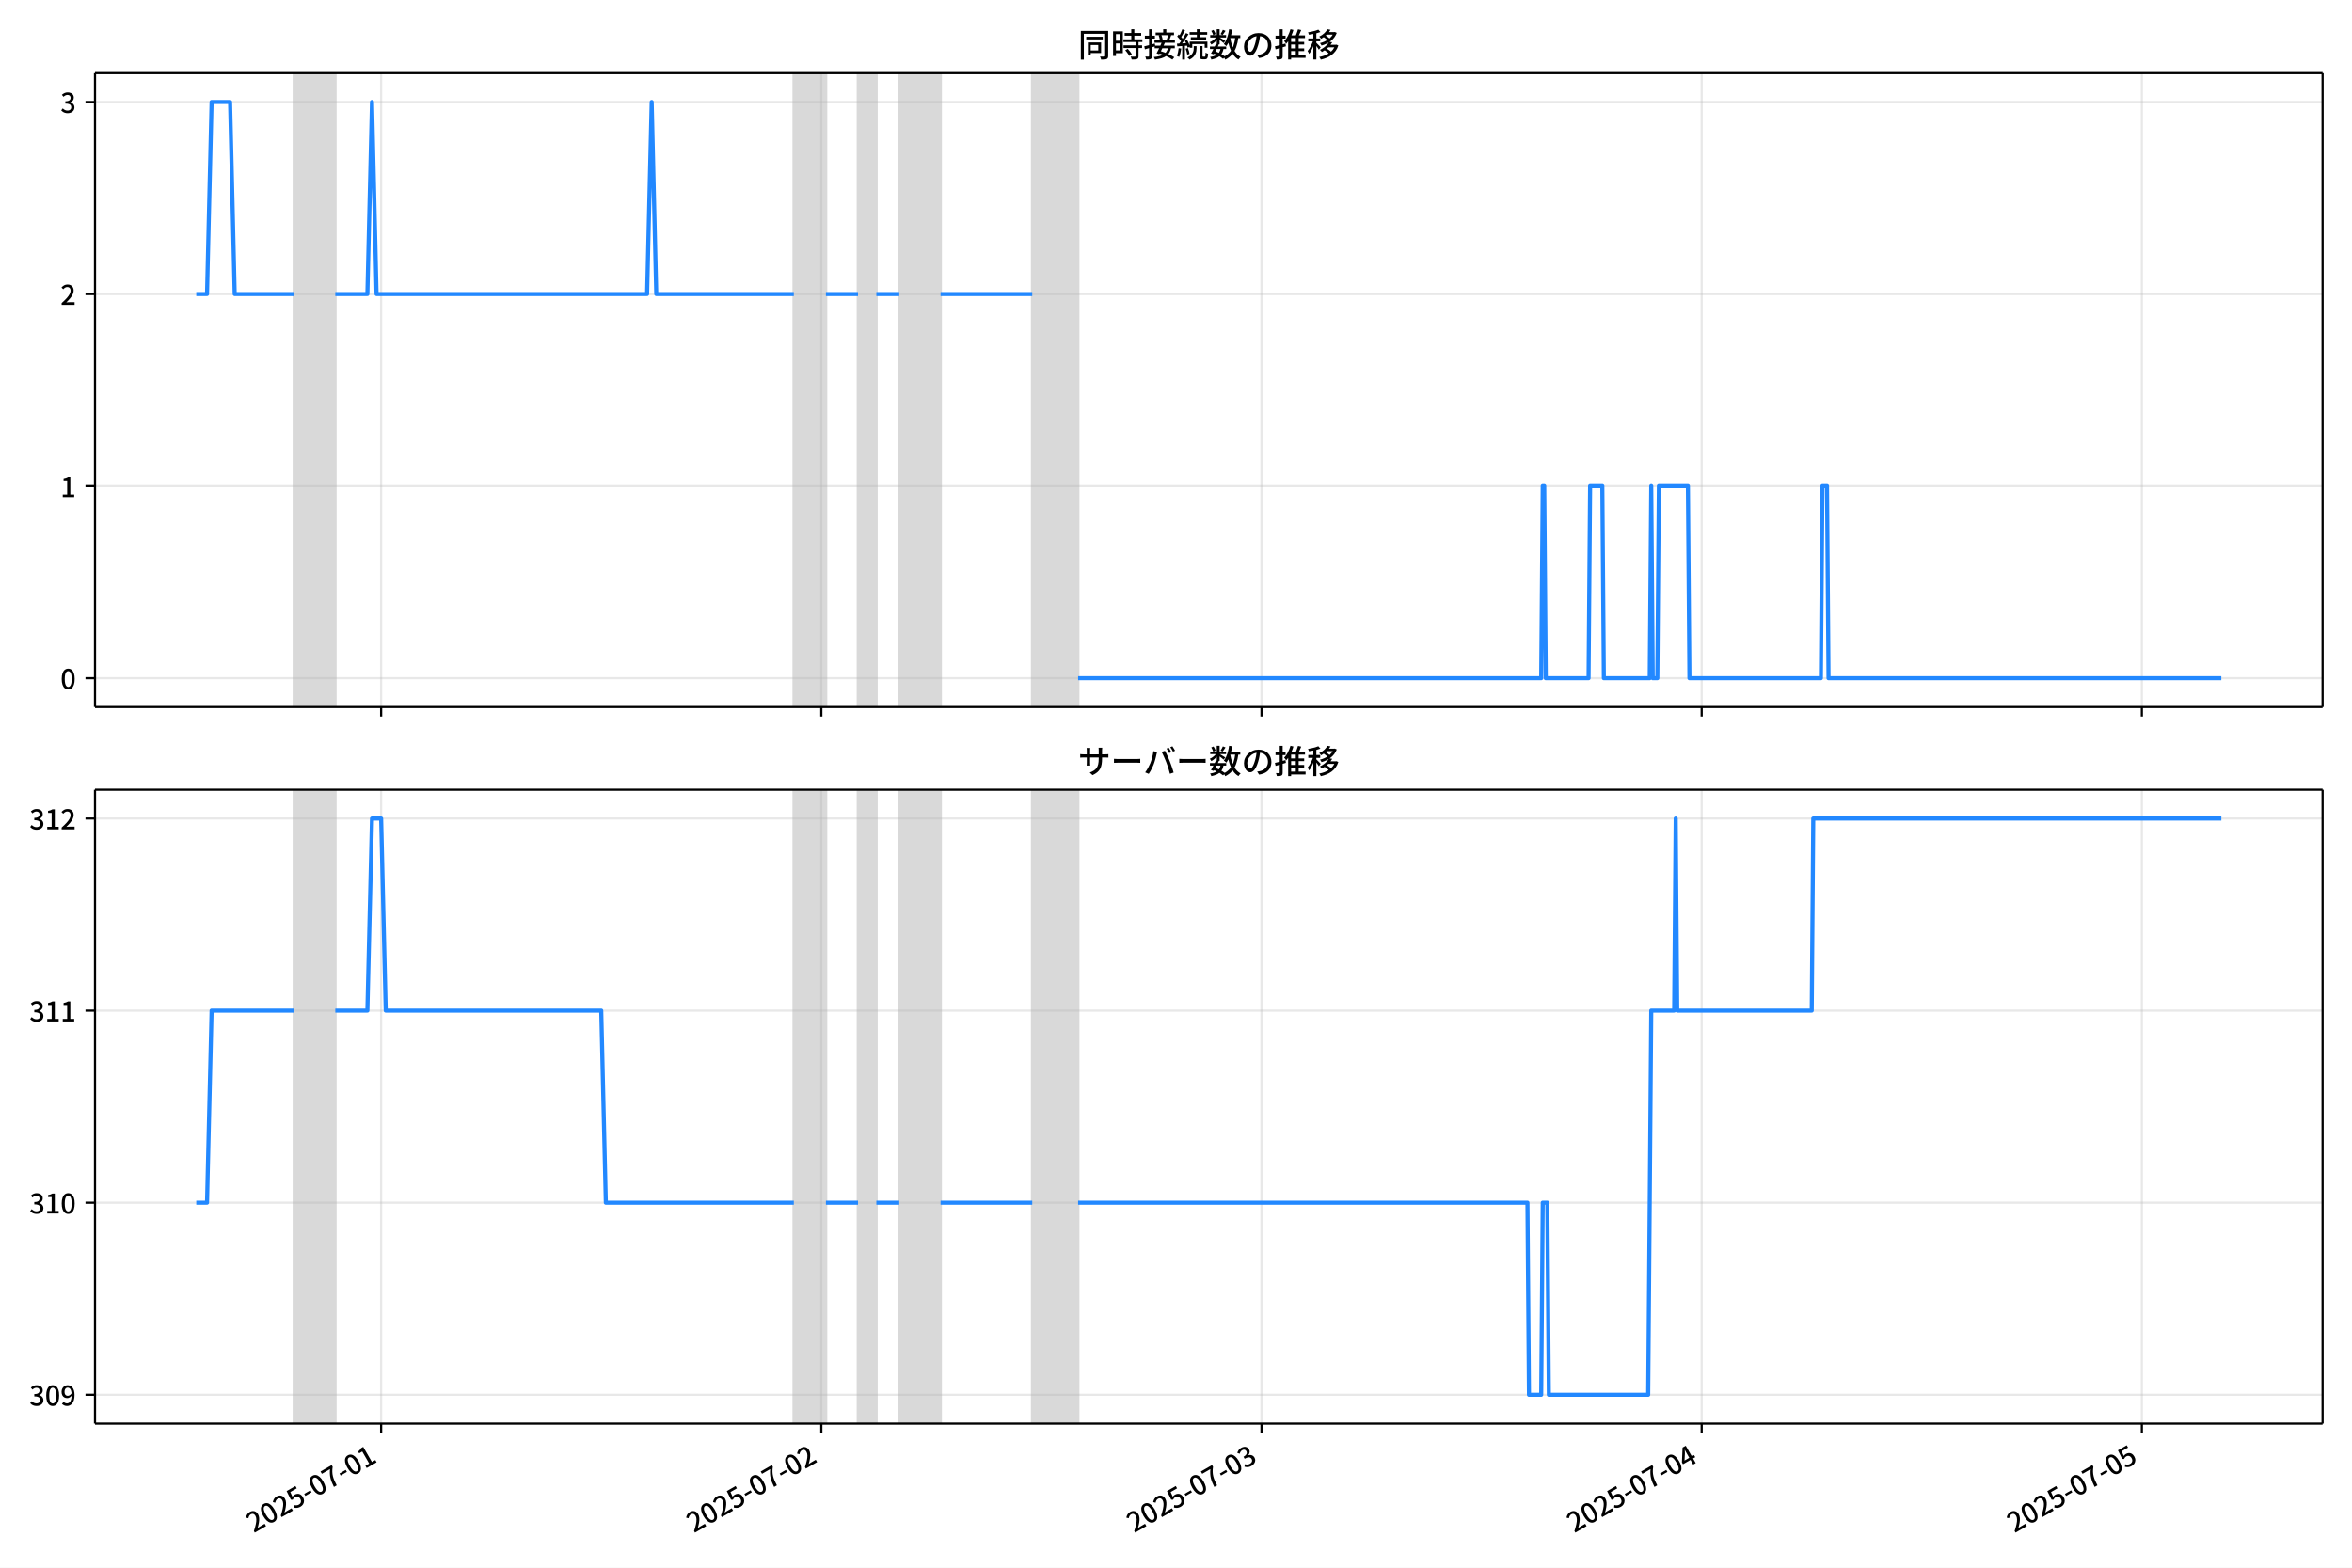
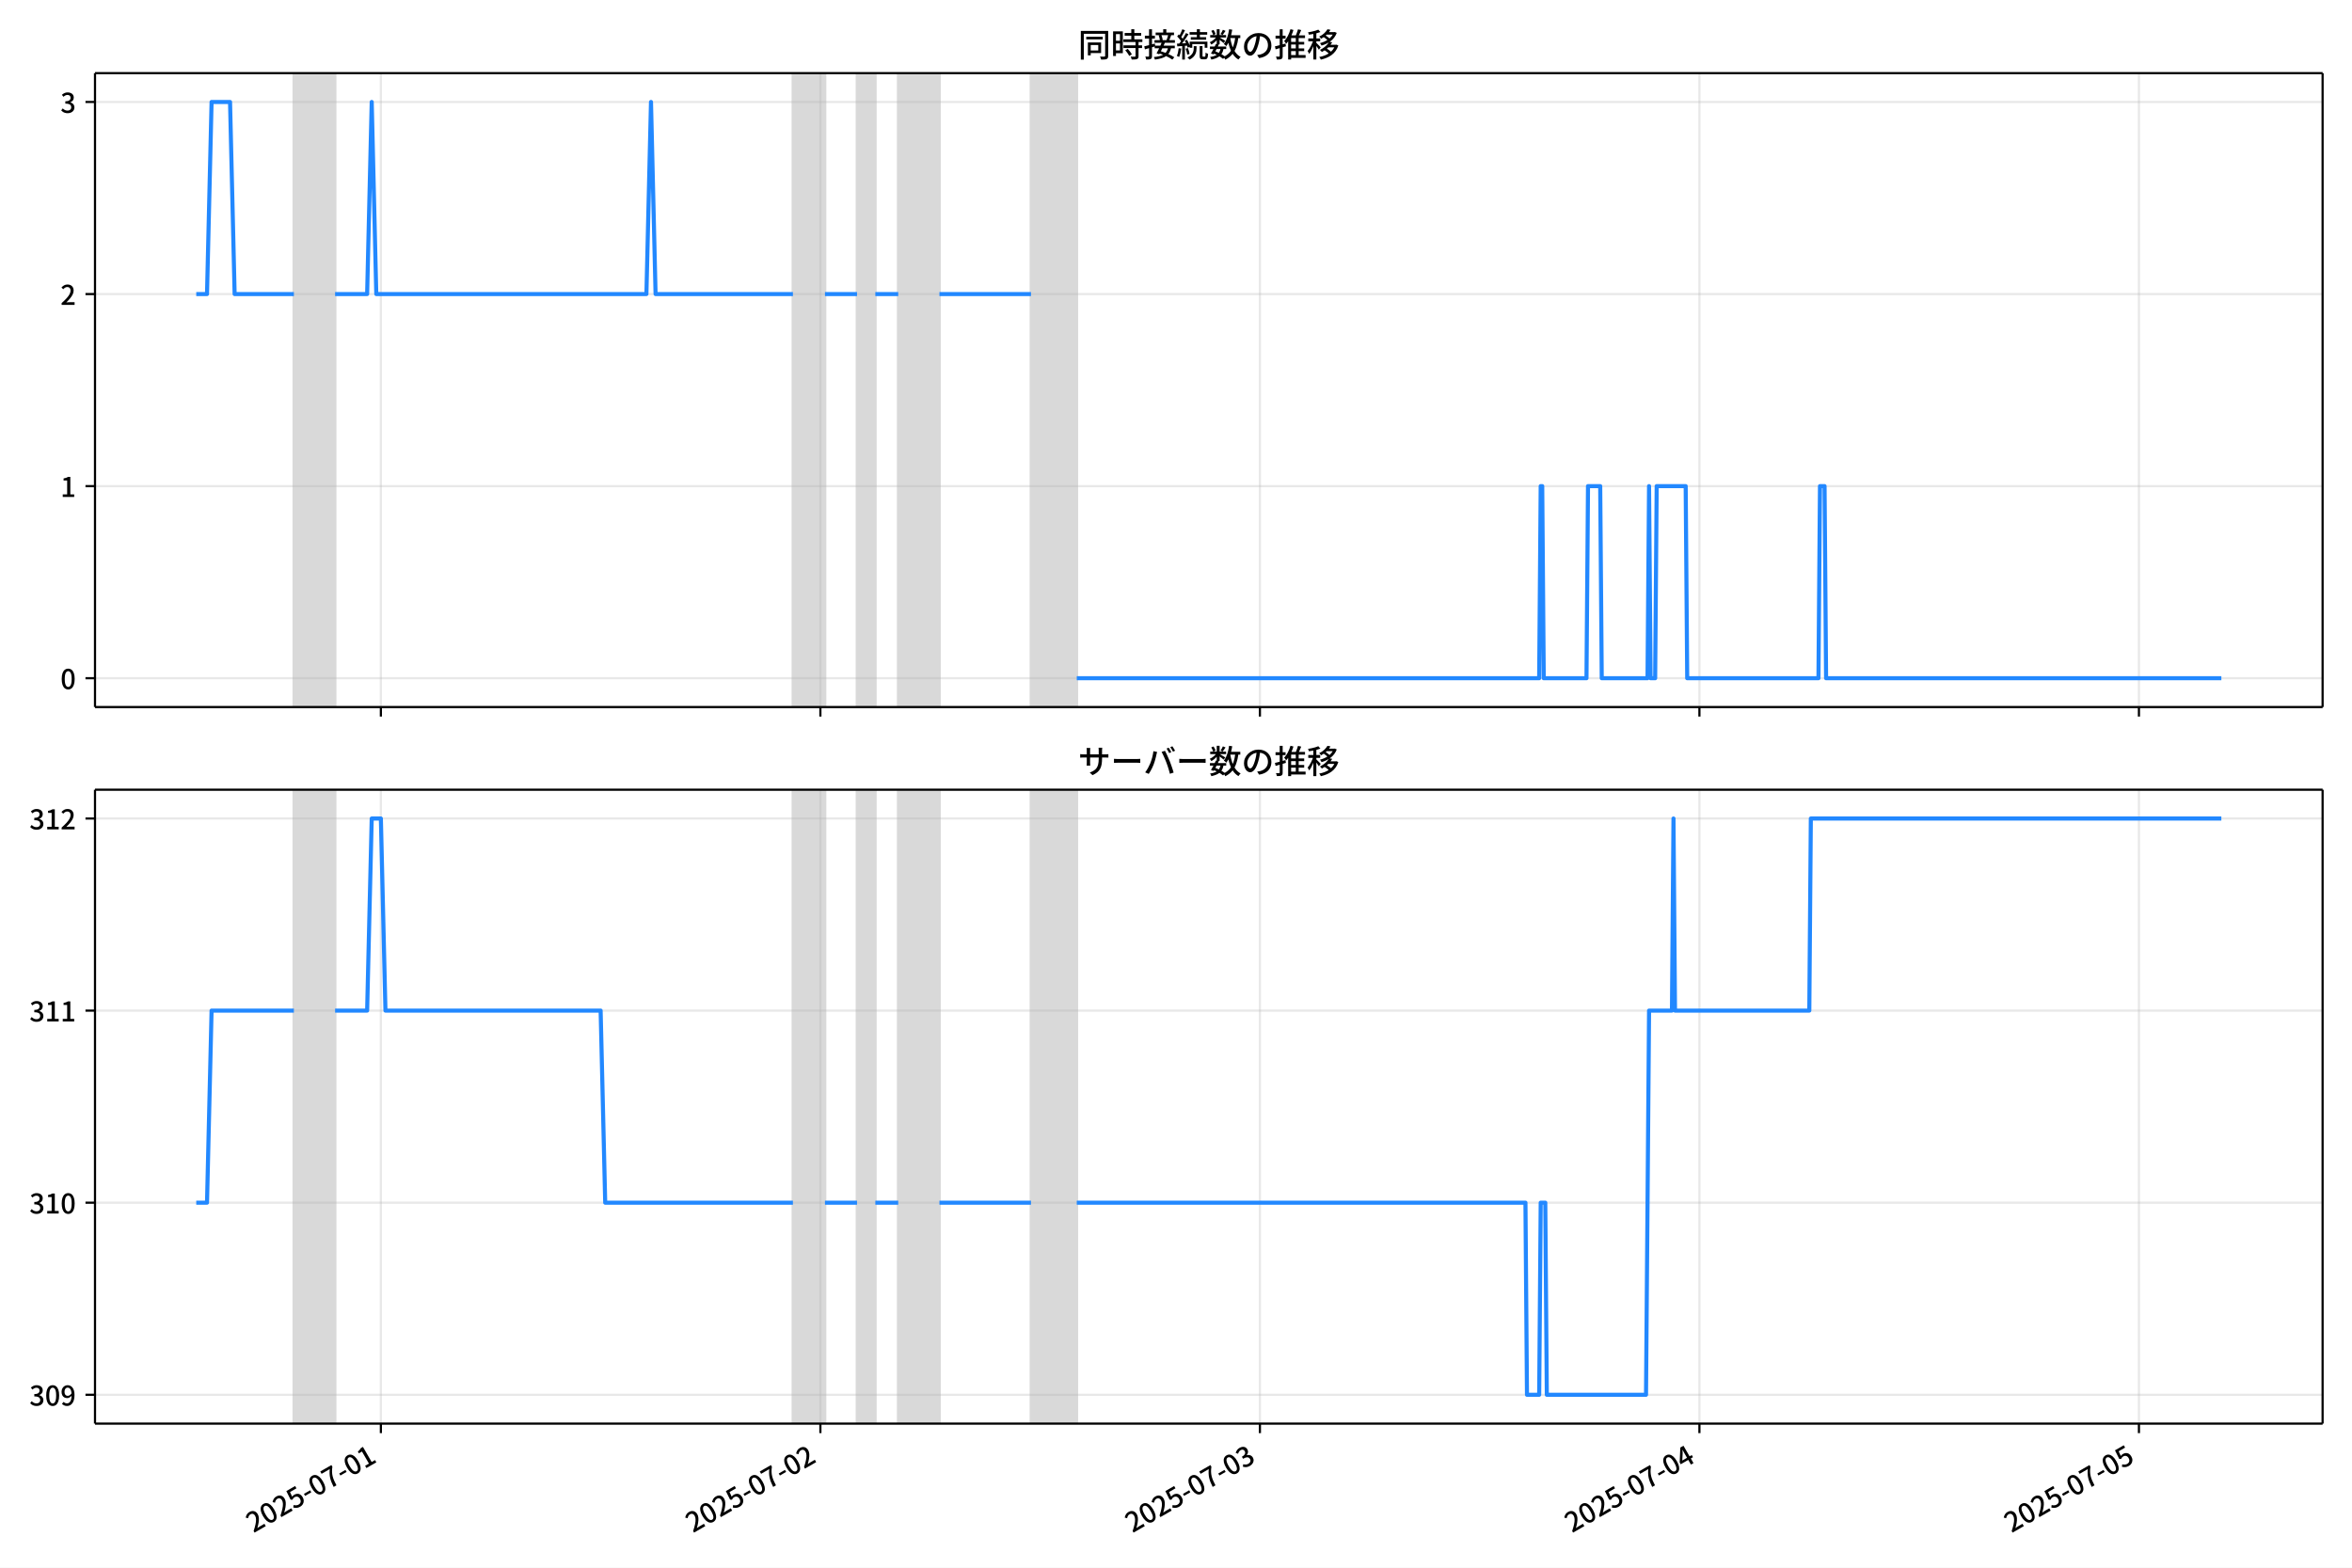
<svg xmlns="http://www.w3.org/2000/svg" xmlns:xlink="http://www.w3.org/1999/xlink" version="1.1" viewBox="0 0 864 576">
  <defs>
    <style type="text/css">*{stroke-linejoin: round; stroke-linecap: butt}</style>
  </defs>
  <g id="y">
    <g id="z">
      <path d="m0 576h864v-576h-864z" fill="#fff" />
    </g>
    <g id="aa">
      <g id="ab">
        <path d="m34.9 259.78h818.3v-232.9h-818.3z" fill="#fff" />
      </g>
      <g id="ac">
-         <path d="m108.01 259.78h15.159v-232.9h-15.159z" clip-path="url(#c)" fill="#808080" opacity=".3" stroke="#808080" />
+         <path d="m107.96 259.78h15.136v-232.9h-15.136z" clip-path="url(#c)" fill="#808080" opacity=".3" stroke="#808080" />
      </g>
      <g id="ad">
-         <path d="m291.61 259.78h11.791v-232.9h-11.791z" clip-path="url(#c)" fill="#808080" opacity=".3" stroke="#808080" />
+         <path d="m291.28 259.78h11.773v-232.9h-11.773z" clip-path="url(#c)" fill="#808080" opacity=".3" stroke="#808080" />
      </g>
      <g id="ae">
-         <path d="m315.19 259.78h6.737v-232.9h-6.737z" clip-path="url(#c)" fill="#808080" opacity=".3" stroke="#808080" />
+         <path d="m314.82 259.78h6.727v-232.9h-6.727z" clip-path="url(#c)" fill="#808080" opacity=".3" stroke="#808080" />
      </g>
      <g id="af">
-         <path d="m330.35 259.78h15.159v-232.9h-15.159z" clip-path="url(#c)" fill="#808080" opacity=".3" stroke="#808080" />
+         <path d="m329.96 259.78h15.136v-232.9h-15.136z" clip-path="url(#c)" fill="#808080" opacity=".3" stroke="#808080" />
      </g>
      <g id="ag">
-         <path d="m379.19 259.78h16.844v-232.9h-16.844z" clip-path="url(#c)" fill="#808080" opacity=".3" stroke="#808080" />
+         <path d="m378.73 259.78h16.818v-232.9h-16.818z" clip-path="url(#c)" fill="#808080" opacity=".3" stroke="#808080" />
      </g>
      <g id="ah">
        <g id="ai">
          <g id="aj">
-             <path d="m140.01 259.78v-232.9" clip-path="url(#c)" fill="none" stroke="#b0b0b0" stroke-linecap="square" stroke-opacity=".3" stroke-width=".8" />
+             <path d="m139.91 259.78v-232.9" clip-path="url(#c)" fill="none" stroke="#b0b0b0" stroke-linecap="square" stroke-opacity=".3" stroke-width=".8" />
          </g>
          <g id="ak">
            <defs>
              <path id="e" d="m0 0v3.5" stroke="#000" stroke-width=".8" />
            </defs>
-             <use x="140.014" y="259.778" stroke="#000000" stroke-width=".8" xlink:href="#e" />
+             <use x="139.912" y="259.778" stroke="#000000" stroke-width=".8" xlink:href="#e" />
          </g>
        </g>
        <g id="al">
          <g id="am">
-             <path d="m301.71 259.78v-232.9" clip-path="url(#c)" fill="none" stroke="#b0b0b0" stroke-linecap="square" stroke-opacity=".3" stroke-width=".8" />
+             <path d="m301.37 259.78v-232.9" clip-path="url(#c)" fill="none" stroke="#b0b0b0" stroke-linecap="square" stroke-opacity=".3" stroke-width=".8" />
          </g>
          <g id="an">
-             <use x="301.713" y="259.778" stroke="#000000" stroke-width=".8" xlink:href="#e" />
+             <use x="301.367" y="259.778" stroke="#000000" stroke-width=".8" xlink:href="#e" />
          </g>
        </g>
        <g id="ao">
          <g id="ap">
-             <path d="m463.41 259.78v-232.9" clip-path="url(#c)" fill="none" stroke="#b0b0b0" stroke-linecap="square" stroke-opacity=".3" stroke-width=".8" />
+             <path d="m462.82 259.78v-232.9" clip-path="url(#c)" fill="none" stroke="#b0b0b0" stroke-linecap="square" stroke-opacity=".3" stroke-width=".8" />
          </g>
          <g id="aq">
-             <use x="463.412" y="259.778" stroke="#000000" stroke-width=".8" xlink:href="#e" />
+             <use x="462.822" y="259.778" stroke="#000000" stroke-width=".8" xlink:href="#e" />
          </g>
        </g>
        <g id="ar">
          <g id="as">
-             <path d="m625.11 259.78v-232.9" clip-path="url(#c)" fill="none" stroke="#b0b0b0" stroke-linecap="square" stroke-opacity=".3" stroke-width=".8" />
+             <path d="m624.28 259.78v-232.9" clip-path="url(#c)" fill="none" stroke="#b0b0b0" stroke-linecap="square" stroke-opacity=".3" stroke-width=".8" />
          </g>
          <g id="at">
-             <use x="625.11" y="259.778" stroke="#000000" stroke-width=".8" xlink:href="#e" />
+             <use x="624.277" y="259.778" stroke="#000000" stroke-width=".8" xlink:href="#e" />
          </g>
        </g>
        <g id="au">
          <g id="av">
-             <path d="m786.81 259.78v-232.9" clip-path="url(#c)" fill="none" stroke="#b0b0b0" stroke-linecap="square" stroke-opacity=".3" stroke-width=".8" />
+             <path d="m785.73 259.78v-232.9" clip-path="url(#c)" fill="none" stroke="#b0b0b0" stroke-linecap="square" stroke-opacity=".3" stroke-width=".8" />
          </g>
          <g id="aw">
-             <use x="786.809" y="259.778" stroke="#000000" stroke-width=".8" xlink:href="#e" />
+             <use x="785.732" y="259.778" stroke="#000000" stroke-width=".8" xlink:href="#e" />
          </g>
        </g>
      </g>
      <g id="ax">
        <g id="ay">
          <g id="az">
            <path d="m34.9 249.19h818.3" clip-path="url(#c)" fill="none" stroke="#b0b0b0" stroke-linecap="square" stroke-opacity=".3" stroke-width=".8" />
          </g>
          <g id="ba">
            <defs>
              <path id="g" d="m0 0h-3.5" stroke="#000" stroke-width=".8" />
            </defs>
            <use x="34.9" y="249.191" stroke="#000000" stroke-width=".8" xlink:href="#g" />
          </g>
          <g id="bb">
            <g transform="translate(22.2 253.18) scale(.1 -.1)">
              <defs>
                <path id="a" transform="scale(.015625)" d="m1830-90q-460 0-806 275-346 276-535 823-188 547-188 1366 0 820 188 1357 189 538 535 803 346 266 806 266 461 0 800-269 340-269 528-803 189-534 189-1354 0-819-189-1366-188-547-528-823-339-275-800-275zm0 589q237 0 422 185 186 186 288 599 103 413 103 1091 0 679-103 1082-102 403-288 582-185 180-422 180-236 0-422-180-186-179-292-582-105-403-105-1082 0-678 105-1091 106-413 292-599 186-185 422-185z" />
              </defs>
              <use xlink:href="#a" />
            </g>
          </g>
        </g>
        <g id="bc">
          <g id="bd">
            <path d="m34.9 178.62h818.3" clip-path="url(#c)" fill="none" stroke="#b0b0b0" stroke-linecap="square" stroke-opacity=".3" stroke-width=".8" />
          </g>
          <g id="be">
            <use x="34.9" y="178.616" stroke="#000000" stroke-width=".8" xlink:href="#g" />
          </g>
          <g id="bf">
            <g transform="translate(22.2 182.6) scale(.1 -.1)">
              <defs>
                <path id="j" transform="scale(.015625)" d="m544 0v608h1037v3277h-845v467q333 58 579 147 247 90 451 218h557v-4109h915v-608h-2694z" />
              </defs>
              <use xlink:href="#j" />
            </g>
          </g>
        </g>
        <g id="bg">
          <g id="bh">
            <path d="m34.9 108.04h818.3" clip-path="url(#c)" fill="none" stroke="#b0b0b0" stroke-linecap="square" stroke-opacity=".3" stroke-width=".8" />
          </g>
          <g id="bi">
            <use x="34.9" y="108.041" stroke="#000000" stroke-width=".8" xlink:href="#g" />
          </g>
          <g id="bj">
            <g transform="translate(22.2 112.03) scale(.1 -.1)">
              <defs>
                <path id="d" transform="scale(.015625)" d="m282 0v429q697 621 1164 1136 468 515 701 956 234 442 234 826 0 256-87 451-86 196-262 301-176 106-445 106-275 0-506-151-230-150-422-368l-416 410q301 333 637 518 336 186 803 186 429 0 749-176t496-493 176-745q0-455-224-919t-615-935q-390-470-889-950 186 20 394 36t374 16h1184v-634h-3046z" />
              </defs>
              <use xlink:href="#d" />
            </g>
          </g>
        </g>
        <g id="bk">
          <g id="bl">
            <path d="m34.9 37.466h818.3" clip-path="url(#c)" fill="none" stroke="#b0b0b0" stroke-linecap="square" stroke-opacity=".3" stroke-width=".8" />
          </g>
          <g id="bm">
            <use x="34.9" y="37.466" stroke="#000000" stroke-width=".8" xlink:href="#g" />
          </g>
          <g id="bn">
            <g transform="translate(22.2 41.451) scale(.1 -.1)">
              <defs>
                <path id="i" transform="scale(.015625)" d="m1715-90q-371 0-656 90t-503 240q-217 150-377 323l359 474q211-205 479-359 269-153 634-153 269 0 467 92 199 93 311 266t112 423q0 256-125 451t-429 300q-304 106-835 106v551q467 0 732 105 266 106 384 291 119 186 119 423 0 307-192 489-192 183-531 183-269 0-503-119-233-118-438-316l-384 460q282 256 614 413 333 157 737 157 422 0 748-144 327-144 512-413 186-269 186-659 0-403-221-685-221-281-592-422v-26q269-70 490-227t349-400 128-557q0-422-215-726-214-304-573-468-358-163-787-163z" />
              </defs>
              <use xlink:href="#i" />
            </g>
          </g>
        </g>
      </g>
      <g id="bo">
-         <path d="m72.095 108.04h3.954l1.681-70.575h6.794l1.688 70.575h21.799m15.159 0h11.791l1.684-70.575 1.684 70.575h99.377l1.684-70.575 1.684 70.575h50.531m11.791 0h11.791m6.737 0h8.422m15.159 0h33.687m16.844 141.15h170.12l.561-70.575h.561l.561 70.575h15.721l.561-70.575h4.492l.561 70.575h16.844l.561-70.575.561 70.575h1.684l.561-70.575h10.668l.561 70.575h48.285l.561-70.575h1.684l.561 70.575h144.29v0" clip-path="url(#c)" fill="none" stroke="#28f" stroke-linecap="square" stroke-width="1.5" />
+         <path d="m72.095 108.04h3.949l1.678-70.575h6.783l1.686 70.575h21.767m15.136 0h11.773l1.682-70.575 1.682 70.575h99.227l1.682-70.575 1.682 70.575h50.455m11.773 0h11.773m6.727 0h8.409m15.136 0h33.636m16.818 141.15h169.86l.561-70.575h.561l.561 70.575h15.697l.561-70.575h4.485l.561 70.575h16.818l.561-70.575.561 70.575h1.682l.561-70.575h10.652l.561 70.575h48.212l.561-70.575h1.682l.561 70.575h145.2v0" clip-path="url(#c)" fill="none" stroke="#28f" stroke-linecap="square" stroke-width="1.5" />
      </g>
      <g id="bp">
        <path d="m34.9 259.78v-232.9" fill="none" stroke="#000" stroke-linecap="square" stroke-width=".8" />
      </g>
      <g id="bq">
        <path d="m853.2 259.78v-232.9" fill="none" stroke="#000" stroke-linecap="square" stroke-width=".8" />
      </g>
      <g id="br">
        <path d="m34.9 259.78h818.3" fill="none" stroke="#000" stroke-linecap="square" stroke-width=".8" />
      </g>
      <g id="bs">
        <path d="m34.9 26.88h818.3" fill="none" stroke="#000" stroke-linecap="square" stroke-width=".8" />
      </g>
      <g id="bt">
        <g transform="translate(396.05 20.88) scale(.12 -.12)">
          <defs>
            <path id="t" transform="scale(.015625)" d="m1587 3936h3232v-518h-3232v518zm320-1114h557v-2534h-557v2534zm301 0h2291v-2086h-2291v512h1734v1069h-1734v505zm-1683 2260h5113v-570h-4524v-5056h-589v5626zm4768 0h595v-4896q0-250-67-397t-227-218q-160-77-426-96t-675-19q-13 83-45 192t-77 218q-45 108-89 185 281-13 527-13 247 0 330 0 83 7 118 42 36 35 36 112v4890z" />
            <path id="r" transform="scale(.015625)" d="m2714 4672h3238v-525h-3238v525zm-244-1235h3712v-538h-3712v538zm20-1184h3635v-531h-3635v531zm1523 3155h595v-2310h-595v2310zm832-2451h589v-2823q0-230-61-364-61-135-227-199-167-70-423-86t-633-16q-20 121-78 285-57 163-121 284 275-6 509-9t310-3q77 6 106 28 29 23 29 93v2810zm-2023-1677 487 282q153-160 313-352t294-381q135-189 206-343l-519-313q-64 153-189 348-124 196-278 394-154 199-314 365zm-2086 3718h1619v-4281h-1619v544h1056v3187h-1056v550zm32-1843h1293v-537h-1293v537zm-320 1843h563v-4832h-563v4832z" />
            <path id="s" transform="scale(.015625)" d="m3866 5408h614v-870h-614v870zm-1479-653h3597v-518h-3597v518zm-230-1485h4e3v-518h-4e3v518zm825 922 519 102q64-160 121-342 58-182 96-352 39-170 45-304l-544-128q-6 134-42 313-35 180-83 365-48 186-112 346zm1856 109 589-71q-96-275-202-557-105-281-195-486l-518 77q58 147 122 329 64 183 118 372t86 336zm-2643-2106h3943v-518h-3943v518zm1408 685 602-115q-167-371-362-784t-390-797-362-685l-525 179q160 288 346 666t368 784 323 752zm-659-2157 358 403q352-102 733-240 381-137 752-304 371-166 697-336 327-169 558-329l-384-461q-218 160-532 336-313 176-685 345-371 170-755 323-384 154-742 263zm1894 1114 583-71q-122-550-353-944-230-393-604-662t-922-435q-547-167-1296-269-25 128-93 269-67 141-137 230 678 64 1168 192t819 349q330 221 531 550 202 330 304 791zm-4684 217q396 90 953 240 557 151 1120 311l77-544q-525-154-1053-311-528-156-963-284l-134 588zm121 2093h1965v-563h-1965v563zm819 1248h576v-5229q0-236-51-374t-192-208q-141-77-355-99-214-23-541-16-13 115-64 288t-109 294q205-6 381-6t234 0q64 0 92 28 29 29 29 93v5229z" />
            <path id="q" transform="scale(.015625)" d="m4058 5408h595v-1798h-595v1798zm-1415-563h3443v-499h-3443v499zm231-992h3008v-499h-3008v499zm-224-877h3475v-1203h-531v729h-2432v-729h-512v1203zm1964-877h551v-1881q0-122 22-157 23-35 106-35 25 0 92 0 68 0 135 0t99 0q51 0 83 54t45 224 19 515q90-70 234-131t259-93q-19-429-83-662-64-234-183-326-118-93-316-93-39 0-103 0t-134 0-138 0q-67 0-99 0-237 0-365 64t-176 218q-48 153-48 422v1881zm-1164-6h550v-455q0-243-48-528-48-284-186-579-137-294-409-572-272-279-727-503-70 90-192 208-121 118-230 195 416 205 665 438 250 234 371 474 122 240 164 467 42 228 42 413v442zm-2240 3309 524-192q-121-244-259-503-137-259-275-496t-259-416l-410 173q122 186 246 438 125 253 240 515 116 263 193 481zm716-743 500-230q-224-359-496-756-272-396-548-764-275-368-518-650l-358 205q179 211 377 483 199 272 387 569 189 298 358 592 170 295 298 551zm-1721-665 307 403q166-154 339-340 173-185 320-364t224-327l-326-460q-77 160-218 348-141 189-314 384-172 196-332 356zm1485-832 435 179q128-211 249-458 122-246 215-474 93-227 137-412l-473-211q-32 185-119 422-86 237-201 486-115 250-243 468zm-1530-583q422 26 998 54 576 29 1184 68l7-499q-570-45-1127-84-556-38-992-70l-70 531zm1702-992 436 135q121-276 214-596t118-556l-454-148q-26 237-112 563-86 327-202 602zm-1363 109 499-83q-57-455-163-897-105-441-253-748-51 32-134 73-83 42-170 83-86 42-144 62 148 294 234 697t131 813zm691 627h525v-2861h-525v2861z" />
            <path id="m" transform="scale(.015625)" d="m224 2022h3187v-499h-3187v499zm51 2247h3111v-487h-3111v487zm1127-1735 563-121q-154-320-333-672t-352-679q-173-326-326-582l-532 173q148 243 324 566t345 669q170 346 311 646zm934-832 563-64q-89-480-262-838t-461-614-701-432-976-298q-25 128-99 269t-157 237q659 102 1085 303 426 202 666 554t342 883zm422 3597 519-211q-147-218-298-436-150-217-278-377l-403 186q121 173 252 413 132 240 208 425zm-1203 109h563v-2957h-563v2957zm-1075-320 448 186q134-192 246-420 112-227 157-393l-467-211q-38 172-147 406t-237 432zm1094-1050 397-236q-160-263-400-529-240-265-519-489-278-224-553-378-51 103-141 237-89 135-179 218 269 109 534 294 266 186 493 416 228 231 368 467zm487-204q83-45 246-145 163-99 352-211t346-211 221-150l-327-423q-83 77-230 198-147 122-317 253-170 132-327 250-156 119-259 189l295 250zm1798 396h2311v-556h-2311v556zm115 1178 615-90q-103-640-263-1235t-384-1101q-224-505-512-889-44 57-134 134t-186 157-166 125q275 339 473 796 199 458 340 995 141 538 217 1108zm1223-1510 614-58q-147-1101-445-1940-297-838-813-1443-515-604-1321-1014-26 71-90 177-64 105-134 208-70 102-128 159 742 346 1212 880 471 535 730 1290 260 755 375 1741zm-1005-135q134-851 387-1597 253-745 659-1305 407-560 1002-874-70-57-154-150-83-93-154-189-70-96-121-179-633 371-1056 988-422 618-688 1434-265 816-425 1783l550 89zm-3309-3065 327 416q377-148 754-330 378-182 701-378 324-195 548-368l-416-435q-211 179-519 378-307 198-666 383-358 186-729 334z" />
            <path id="p" transform="scale(.015625)" d="m3686 4378q-64-493-163-1041-99-547-265-1084-192-653-432-1104t-522-688-595-237q-320 0-596 221-275 221-448 621-172 400-172 931 0 537 220 1017 221 480 611 851 391 372 909 583 519 211 1121 211 576 0 1040-186 464-185 793-515 330-329 502-771 173-441 173-941 0-672-278-1194-278-521-816-851-538-329-1318-444l-378 601q166 20 307 42t263 48q307 70 585 217 279 148 496 375 218 227 342 534 125 308 125 692t-122 713q-121 330-358 573-236 243-582 380-346 138-781 138-525 0-935-186-409-185-694-489-284-304-432-656-147-352-147-678 0-365 89-605 90-240 224-355 135-115 276-115t288 144 297 457q151 314 298 800 147 461 246 982 100 522 145 1021l684-12z" />
            <path id="n" transform="scale(.015625)" d="m2995 2925h2893v-519h-2893v519zm0-1280h2893v-519h-2893v519zm-64-1299h3232v-557h-3232v557zm1312 3577h563v-3763h-563v3763zm429 1466 634-141q-154-390-340-794-185-403-339-684l-512 140q103 199 208 458 106 259 195 528 90 269 154 493zm-1472 25 582-147q-153-518-371-1018-217-499-483-931t-573-758q-38 64-109 160-70 96-147 198-77 103-141 160 416 416 733 1034t509 1302zm128-1203h2720v-537h-2720v-4205h-582v4422l313 320h269zm-3174-2157q396 90 953 240 557 151 1120 311l77-544q-525-154-1053-311-528-156-963-284l-134 588zm121 2093h1965v-563h-1965v563zm819 1248h576v-5229q0-236-51-374t-192-208q-141-77-355-99-214-23-541-16-13 115-64 288t-109 294q205-6 381-6t234 0q64 0 92 28 29 29 29 93v5229z" />
            <path id="l" transform="scale(.015625)" d="m4051 5402 595-109q-281-493-729-941t-1107-806q-39 64-106 144t-141 153q-73 74-137 119 608 288 1011 678t614 762zm-77-557h1511v-493h-1863l352 493zm1293 0h109l109 25 384-179q-192-505-496-905t-695-701q-390-301-845-519-454-217-947-358-44 109-137 253t-176 227q448 109 867 294 419 186 777 445 359 259 631 592t419 730v96zm-1990-954 377 307q167-96 336-218 170-121 320-249 151-128 247-237l-397-332q-90 108-237 236t-317 259q-169 132-329 234zm1107-934 595-109q-307-538-803-1031-496-492-1232-876-38 64-102 144t-138 156q-74 77-138 116 455 217 807 483t604 554q253 288 407 563zm-90-589h1460v-506h-1818l358 506zm1268 0h121l109 26 384-167q-192-614-531-1075t-787-794q-448-332-983-553-534-221-1129-355-45 115-132 269-86 153-176 249 551 96 1043 285 493 189 903 473 410 285 714 669t464 883v90zm-2132-1056 410 339q186-102 384-237 198-134 371-275t282-269l-435-371q-103 128-270 272-166 144-361 288t-381 253zm-2150 3533h589v-5376h-589v5376zm-992-1242h2336v-569h-2336v569zm1024-224 365-160q-96-339-231-707-134-368-291-727-157-358-336-672-179-313-365-537-44 128-134 291t-160 272q173 192 339 457 167 266 323 570 157 304 282 618t208 595zm941 1946 416-467q-314-122-695-221-380-99-784-173-403-74-780-131-20 102-71 236-51 135-102 231 358 58 732 138 375 80 711 179t573 208zm-397-2579q58-45 179-170 122-125 266-266 144-140 259-265t160-183l-352-473q-58 102-157 255-99 154-218 317-118 164-227 311-108 147-185 237l275 237z" />
          </defs>
          <use xlink:href="#t" />
          <use transform="translate(100)" xlink:href="#r" />
          <use transform="translate(200)" xlink:href="#s" />
          <use transform="translate(300)" xlink:href="#q" />
          <use transform="translate(400)" xlink:href="#m" />
          <use transform="translate(500)" xlink:href="#p" />
          <use transform="translate(600)" xlink:href="#n" />
          <use transform="translate(700)" xlink:href="#l" />
        </g>
      </g>
    </g>
    <g id="bu">
      <g id="bv">
        <path d="m34.9 523.06h818.3v-232.9h-818.3z" fill="#fff" />
      </g>
      <g id="bw">
-         <path d="m108.01 523.06h15.159v-232.9h-15.159z" clip-path="url(#b)" fill="#808080" opacity=".3" stroke="#808080" />
+         <path d="m107.96 523.06h15.136v-232.9h-15.136z" clip-path="url(#b)" fill="#808080" opacity=".3" stroke="#808080" />
      </g>
      <g id="bx">
-         <path d="m291.61 523.06h11.791v-232.9h-11.791z" clip-path="url(#b)" fill="#808080" opacity=".3" stroke="#808080" />
+         <path d="m291.28 523.06h11.773v-232.9h-11.773z" clip-path="url(#b)" fill="#808080" opacity=".3" stroke="#808080" />
      </g>
      <g id="by">
-         <path d="m315.19 523.06h6.737v-232.9h-6.737z" clip-path="url(#b)" fill="#808080" opacity=".3" stroke="#808080" />
+         <path d="m314.82 523.06h6.727v-232.9h-6.727z" clip-path="url(#b)" fill="#808080" opacity=".3" stroke="#808080" />
      </g>
      <g id="bz">
-         <path d="m330.35 523.06h15.159v-232.9h-15.159z" clip-path="url(#b)" fill="#808080" opacity=".3" stroke="#808080" />
+         <path d="m329.96 523.06h15.136v-232.9h-15.136z" clip-path="url(#b)" fill="#808080" opacity=".3" stroke="#808080" />
      </g>
      <g id="ca">
-         <path d="m379.19 523.06h16.844v-232.9h-16.844z" clip-path="url(#b)" fill="#808080" opacity=".3" stroke="#808080" />
+         <path d="m378.73 523.06h16.818v-232.9h-16.818z" clip-path="url(#b)" fill="#808080" opacity=".3" stroke="#808080" />
      </g>
      <g id="cb">
        <g id="cc">
          <g id="cd">
-             <path d="m140.01 523.06v-232.9" clip-path="url(#b)" fill="none" stroke="#b0b0b0" stroke-linecap="square" stroke-opacity=".3" stroke-width=".8" />
+             <path d="m139.91 523.06v-232.9" clip-path="url(#b)" fill="none" stroke="#b0b0b0" stroke-linecap="square" stroke-opacity=".3" stroke-width=".8" />
          </g>
          <g id="ce">
-             <use x="140.014" y="523.055" stroke="#000000" stroke-width=".8" xlink:href="#e" />
+             <use x="139.912" y="523.055" stroke="#000000" stroke-width=".8" xlink:href="#e" />
          </g>
          <g id="cf">
-             <g transform="translate(93.225 563.33) rotate(-30) scale(.1 -.1)">
+             <g transform="translate(93.123 563.33) rotate(-30) scale(.1 -.1)">
              <defs>
                <path id="h" transform="scale(.015625)" d="m1715-90q-365 0-653 90t-506 237q-217 147-383 307l352 480q134-134 294-246t361-183q202-70 452-70 262 0 473 118 212 119 333 346 122 227 122 541 0 460-247 716-246 256-649 256-224 0-384-64t-365-198l-365 237 141 2240h2387v-627h-1747l-109-1204q154 77 307 118 154 42 340 42 397 0 723-160t518-490q192-329 192-847 0-519-224-887t-586-560q-361-192-777-192z" />
                <path id="f" transform="scale(.015625)" d="m301 1536v544h1689v-544h-1689z" />
                <path id="k" transform="scale(.015625)" d="m1235 0q32 646 109 1187t224 1024 384 941 576 938h-2208v627h3027v-455q-409-512-665-989-256-476-397-969t-205-1053-90-1251h-755z" />
              </defs>
              <use xlink:href="#d" />
              <use transform="translate(57)" xlink:href="#a" />
              <use transform="translate(114)" xlink:href="#d" />
              <use transform="translate(171)" xlink:href="#h" />
              <use transform="translate(228)" xlink:href="#f" />
              <use transform="translate(263.7)" xlink:href="#a" />
              <use transform="translate(320.7)" xlink:href="#k" />
              <use transform="translate(377.7)" xlink:href="#f" />
              <use transform="translate(413.4)" xlink:href="#a" />
              <use transform="translate(470.4)" xlink:href="#j" />
            </g>
          </g>
        </g>
        <g id="cg">
          <g id="ch">
-             <path d="m301.71 523.06v-232.9" clip-path="url(#b)" fill="none" stroke="#b0b0b0" stroke-linecap="square" stroke-opacity=".3" stroke-width=".8" />
+             <path d="m301.37 523.06v-232.9" clip-path="url(#b)" fill="none" stroke="#b0b0b0" stroke-linecap="square" stroke-opacity=".3" stroke-width=".8" />
          </g>
          <g id="ci">
-             <use x="301.713" y="523.055" stroke="#000000" stroke-width=".8" xlink:href="#e" />
+             <use x="301.367" y="523.055" stroke="#000000" stroke-width=".8" xlink:href="#e" />
          </g>
          <g id="cj">
-             <g transform="translate(254.92 563.33) rotate(-30) scale(.1 -.1)">
+             <g transform="translate(254.58 563.33) rotate(-30) scale(.1 -.1)">
              <use xlink:href="#d" />
              <use transform="translate(57)" xlink:href="#a" />
              <use transform="translate(114)" xlink:href="#d" />
              <use transform="translate(171)" xlink:href="#h" />
              <use transform="translate(228)" xlink:href="#f" />
              <use transform="translate(263.7)" xlink:href="#a" />
              <use transform="translate(320.7)" xlink:href="#k" />
              <use transform="translate(377.7)" xlink:href="#f" />
              <use transform="translate(413.4)" xlink:href="#a" />
              <use transform="translate(470.4)" xlink:href="#d" />
            </g>
          </g>
        </g>
        <g id="ck">
          <g id="cl">
-             <path d="m463.41 523.06v-232.9" clip-path="url(#b)" fill="none" stroke="#b0b0b0" stroke-linecap="square" stroke-opacity=".3" stroke-width=".8" />
+             <path d="m462.82 523.06v-232.9" clip-path="url(#b)" fill="none" stroke="#b0b0b0" stroke-linecap="square" stroke-opacity=".3" stroke-width=".8" />
          </g>
          <g id="cm">
-             <use x="463.412" y="523.055" stroke="#000000" stroke-width=".8" xlink:href="#e" />
+             <use x="462.822" y="523.055" stroke="#000000" stroke-width=".8" xlink:href="#e" />
          </g>
          <g id="cn">
-             <g transform="translate(416.62 563.33) rotate(-30) scale(.1 -.1)">
+             <g transform="translate(416.03 563.33) rotate(-30) scale(.1 -.1)">
              <use xlink:href="#d" />
              <use transform="translate(57)" xlink:href="#a" />
              <use transform="translate(114)" xlink:href="#d" />
              <use transform="translate(171)" xlink:href="#h" />
              <use transform="translate(228)" xlink:href="#f" />
              <use transform="translate(263.7)" xlink:href="#a" />
              <use transform="translate(320.7)" xlink:href="#k" />
              <use transform="translate(377.7)" xlink:href="#f" />
              <use transform="translate(413.4)" xlink:href="#a" />
              <use transform="translate(470.4)" xlink:href="#i" />
            </g>
          </g>
        </g>
        <g id="co">
          <g id="cp">
-             <path d="m625.11 523.06v-232.9" clip-path="url(#b)" fill="none" stroke="#b0b0b0" stroke-linecap="square" stroke-opacity=".3" stroke-width=".8" />
+             <path d="m624.28 523.06v-232.9" clip-path="url(#b)" fill="none" stroke="#b0b0b0" stroke-linecap="square" stroke-opacity=".3" stroke-width=".8" />
          </g>
          <g id="cq">
-             <use x="625.11" y="523.055" stroke="#000000" stroke-width=".8" xlink:href="#e" />
+             <use x="624.277" y="523.055" stroke="#000000" stroke-width=".8" xlink:href="#e" />
          </g>
          <g id="cr">
-             <g transform="translate(578.32 563.33) rotate(-30) scale(.1 -.1)">
+             <g transform="translate(577.49 563.33) rotate(-30) scale(.1 -.1)">
              <defs>
                <path id="v" transform="scale(.015625)" d="m2170 0v3072q0 192 12 457 13 266 20 458h-26q-90-179-183-365-92-185-195-364l-921-1415h2579v-576h-3328v493l1875 2957h858v-4717h-691z" />
              </defs>
              <use xlink:href="#d" />
              <use transform="translate(57)" xlink:href="#a" />
              <use transform="translate(114)" xlink:href="#d" />
              <use transform="translate(171)" xlink:href="#h" />
              <use transform="translate(228)" xlink:href="#f" />
              <use transform="translate(263.7)" xlink:href="#a" />
              <use transform="translate(320.7)" xlink:href="#k" />
              <use transform="translate(377.7)" xlink:href="#f" />
              <use transform="translate(413.4)" xlink:href="#a" />
              <use transform="translate(470.4)" xlink:href="#v" />
            </g>
          </g>
        </g>
        <g id="cs">
          <g id="ct">
-             <path d="m786.81 523.06v-232.9" clip-path="url(#b)" fill="none" stroke="#b0b0b0" stroke-linecap="square" stroke-opacity=".3" stroke-width=".8" />
+             <path d="m785.73 523.06v-232.9" clip-path="url(#b)" fill="none" stroke="#b0b0b0" stroke-linecap="square" stroke-opacity=".3" stroke-width=".8" />
          </g>
          <g id="cu">
-             <use x="786.809" y="523.055" stroke="#000000" stroke-width=".8" xlink:href="#e" />
+             <use x="785.732" y="523.055" stroke="#000000" stroke-width=".8" xlink:href="#e" />
          </g>
          <g id="cv">
-             <g transform="translate(740.02 563.33) rotate(-30) scale(.1 -.1)">
+             <g transform="translate(738.94 563.33) rotate(-30) scale(.1 -.1)">
              <use xlink:href="#d" />
              <use transform="translate(57)" xlink:href="#a" />
              <use transform="translate(114)" xlink:href="#d" />
              <use transform="translate(171)" xlink:href="#h" />
              <use transform="translate(228)" xlink:href="#f" />
              <use transform="translate(263.7)" xlink:href="#a" />
              <use transform="translate(320.7)" xlink:href="#k" />
              <use transform="translate(377.7)" xlink:href="#f" />
              <use transform="translate(413.4)" xlink:href="#a" />
              <use transform="translate(470.4)" xlink:href="#h" />
            </g>
          </g>
        </g>
      </g>
      <g id="cw">
        <g id="cx">
          <g id="cy">
            <path d="m34.9 512.47h818.3" clip-path="url(#b)" fill="none" stroke="#b0b0b0" stroke-linecap="square" stroke-opacity=".3" stroke-width=".8" />
          </g>
          <g id="cz">
            <use x="34.9" y="512.469" stroke="#000000" stroke-width=".8" xlink:href="#g" />
          </g>
          <g id="da">
            <g transform="translate(10.8 516.45) scale(.1 -.1)">
              <defs>
                <path id="u" transform="scale(.015625)" d="m1562-90q-410 0-708 150-297 151-502 356l403 461q141-160 346-256t422-96q224 0 425 102 202 103 352 333 151 230 237 614 87 384 87 941 0 589-115 970t-323 563-496 182q-205 0-372-118-166-118-262-336t-96-525q0-301 86-512 87-211 259-323 173-112 417-112 224 0 460 141 237 141 448 461l32-544q-134-180-313-314t-371-208-384-74q-391 0-689 166-297 167-467 496-169 330-169 823 0 467 195 816t515 541 698 192q339 0 636-138 298-137 519-419 221-281 349-710t128-1018q0-691-141-1187t-391-807q-249-310-563-461-313-150-652-150z" />
              </defs>
              <use xlink:href="#i" />
              <use transform="translate(57)" xlink:href="#a" />
              <use transform="translate(114)" xlink:href="#u" />
            </g>
          </g>
        </g>
        <g id="db">
          <g id="dc">
            <path d="m34.9 441.89h818.3" clip-path="url(#b)" fill="none" stroke="#b0b0b0" stroke-linecap="square" stroke-opacity=".3" stroke-width=".8" />
          </g>
          <g id="dd">
            <use x="34.9" y="441.894" stroke="#000000" stroke-width=".8" xlink:href="#g" />
          </g>
          <g id="de">
            <g transform="translate(10.8 445.88) scale(.1 -.1)">
              <use xlink:href="#i" />
              <use transform="translate(57)" xlink:href="#j" />
              <use transform="translate(114)" xlink:href="#a" />
            </g>
          </g>
        </g>
        <g id="df">
          <g id="dg">
            <path d="m34.9 371.32h818.3" clip-path="url(#b)" fill="none" stroke="#b0b0b0" stroke-linecap="square" stroke-opacity=".3" stroke-width=".8" />
          </g>
          <g id="dh">
            <use x="34.9" y="371.319" stroke="#000000" stroke-width=".8" xlink:href="#g" />
          </g>
          <g id="di">
            <g transform="translate(10.8 375.3) scale(.1 -.1)">
              <use xlink:href="#i" />
              <use transform="translate(57)" xlink:href="#j" />
              <use transform="translate(114)" xlink:href="#j" />
            </g>
          </g>
        </g>
        <g id="dj">
          <g id="dk">
            <path d="m34.9 300.74h818.3" clip-path="url(#b)" fill="none" stroke="#b0b0b0" stroke-linecap="square" stroke-opacity=".3" stroke-width=".8" />
          </g>
          <g id="dl">
            <use x="34.9" y="300.744" stroke="#000000" stroke-width=".8" xlink:href="#g" />
          </g>
          <g id="dm">
            <g transform="translate(10.8 304.73) scale(.1 -.1)">
              <use xlink:href="#i" />
              <use transform="translate(57)" xlink:href="#j" />
              <use transform="translate(114)" xlink:href="#d" />
            </g>
          </g>
        </g>
      </g>
      <g id="dn">
-         <path d="m72.095 441.89h3.954l1.681-70.575h30.281m15.159 0h11.791l1.684-70.575h3.369l1.684 70.575h79.165l1.684 70.575h69.059m11.791 0h11.791m6.737 0h8.422m15.159 0h33.687m16.844 0h165.07l.561 70.575h4.492l.561-70.575h1.684l.561 70.575h36.494l1.123-141.15h8.422l.561-70.575.561 70.575h49.408l.561-70.575h149.91v0" clip-path="url(#b)" fill="none" stroke="#28f" stroke-linecap="square" stroke-width="1.5" />
+         <path d="m72.095 441.89h3.949l1.678-70.575h30.235m15.136 0h11.773l1.682-70.575h3.364l1.682 70.575h79.046l1.682 70.575h68.955m11.773 0h11.773m6.727 0h8.409m15.136 0h33.636m16.818 0h164.82l.561 70.575h4.485l.561-70.575h1.682l.561 70.575h36.439l1.121-141.15h8.409l.561-70.575.561 70.575h49.333l.561-70.575h150.8v0" clip-path="url(#b)" fill="none" stroke="#28f" stroke-linecap="square" stroke-width="1.5" />
      </g>
      <g id="do">
        <path d="m34.9 523.06v-232.9" fill="none" stroke="#000" stroke-linecap="square" stroke-width=".8" />
      </g>
      <g id="dp">
        <path d="m853.2 523.06v-232.9" fill="none" stroke="#000" stroke-linecap="square" stroke-width=".8" />
      </g>
      <g id="dq">
        <path d="m34.9 523.06h818.3" fill="none" stroke="#000" stroke-linecap="square" stroke-width=".8" />
      </g>
      <g id="dr">
        <path d="m34.9 290.16h818.3" fill="none" stroke="#000" stroke-linecap="square" stroke-width=".8" />
      </g>
      <g id="ds">
        <g transform="translate(396.05 284.16) scale(.12 -.12)">
          <defs>
            <path id="x" transform="scale(.015625)" d="m4685 2893q0-621-84-1111-83-489-288-877-204-387-569-691t-928-560l-544 512q448 167 781 371 333 205 550 503 218 298 323 739 106 442 106 1075v1620q0 192-10 339-9 147-22 217h723q-6-70-22-217t-16-339v-1581zm-2304 2086q-7-64-23-199-16-134-16-313v-2317q0-128 6-256 7-128 13-224 7-96 13-140h-710q6 44 12 140 7 96 13 221 7 125 7 259v2317q0 122-10 256-9 135-28 256h723zm-1978-1197q45-12 144-22t237-20q138-9 285-9h4217q237 0 394 13t246 26v-679q-76 7-240 13-163 6-393 6h-4224q-147 0-282-3-134-3-234-10-99-6-150-12v697z" />
            <path id="o" transform="scale(.015625)" d="m621 2854q109-6 265-16 157-9 339-16 183-6 349-6 128 0 352 0t509 0 598 0q314 0 624 0 311 0 586 0t486 0q212 0 327 0 230 0 416 16t301 22v-793q-109 6-308 19-198 13-409 13-109 0-324 0-214 0-489 0t-586 0q-310 0-624 0-313 0-598 0t-509 0-352 0q-262 0-525-10-262-9-428-22v793z" />
            <path id="w" transform="scale(.015625)" d="m4941 5037q83-109 176-269t182-320q90-160 154-288l-416-179q-96 192-240 448t-272 435l416 173zm723 275q83-122 182-282 100-160 196-317 96-156 153-271l-416-186q-102 205-246 454-144 250-279 429l410 173zm-4339-3360q102 262 201 556 100 295 183 612t144 630q61 314 93 602l723-147q-19-83-45-183-26-99-48-195t-42-166q-32-154-86-394t-131-512-164-551q-86-278-182-514-115-301-269-618-153-317-326-618-173-300-346-550l-697 294q301 397 563 874t429 880zm3155 198q-96 250-215 531-118 282-243 567-124 285-246 534-122 250-224 429l659 218q96-179 221-429t253-535q128-284 249-566 122-281 218-525 90-230 195-518 106-288 211-592 106-304 195-589 90-285 154-515l-729-237q-84 352-199 736t-240 768-259 723z" />
          </defs>
          <use xlink:href="#x" />
          <use transform="translate(100)" xlink:href="#o" />
          <use transform="translate(200)" xlink:href="#w" />
          <use transform="translate(300)" xlink:href="#o" />
          <use transform="translate(400)" xlink:href="#m" />
          <use transform="translate(500)" xlink:href="#p" />
          <use transform="translate(600)" xlink:href="#n" />
          <use transform="translate(700)" xlink:href="#l" />
        </g>
      </g>
    </g>
  </g>
  <defs>
    <clipPath id="c">
      <rect x="34.9" y="26.88" width="818.3" height="232.9" />
    </clipPath>
    <clipPath id="b">
      <rect x="34.9" y="290.16" width="818.3" height="232.9" />
    </clipPath>
  </defs>
</svg>
